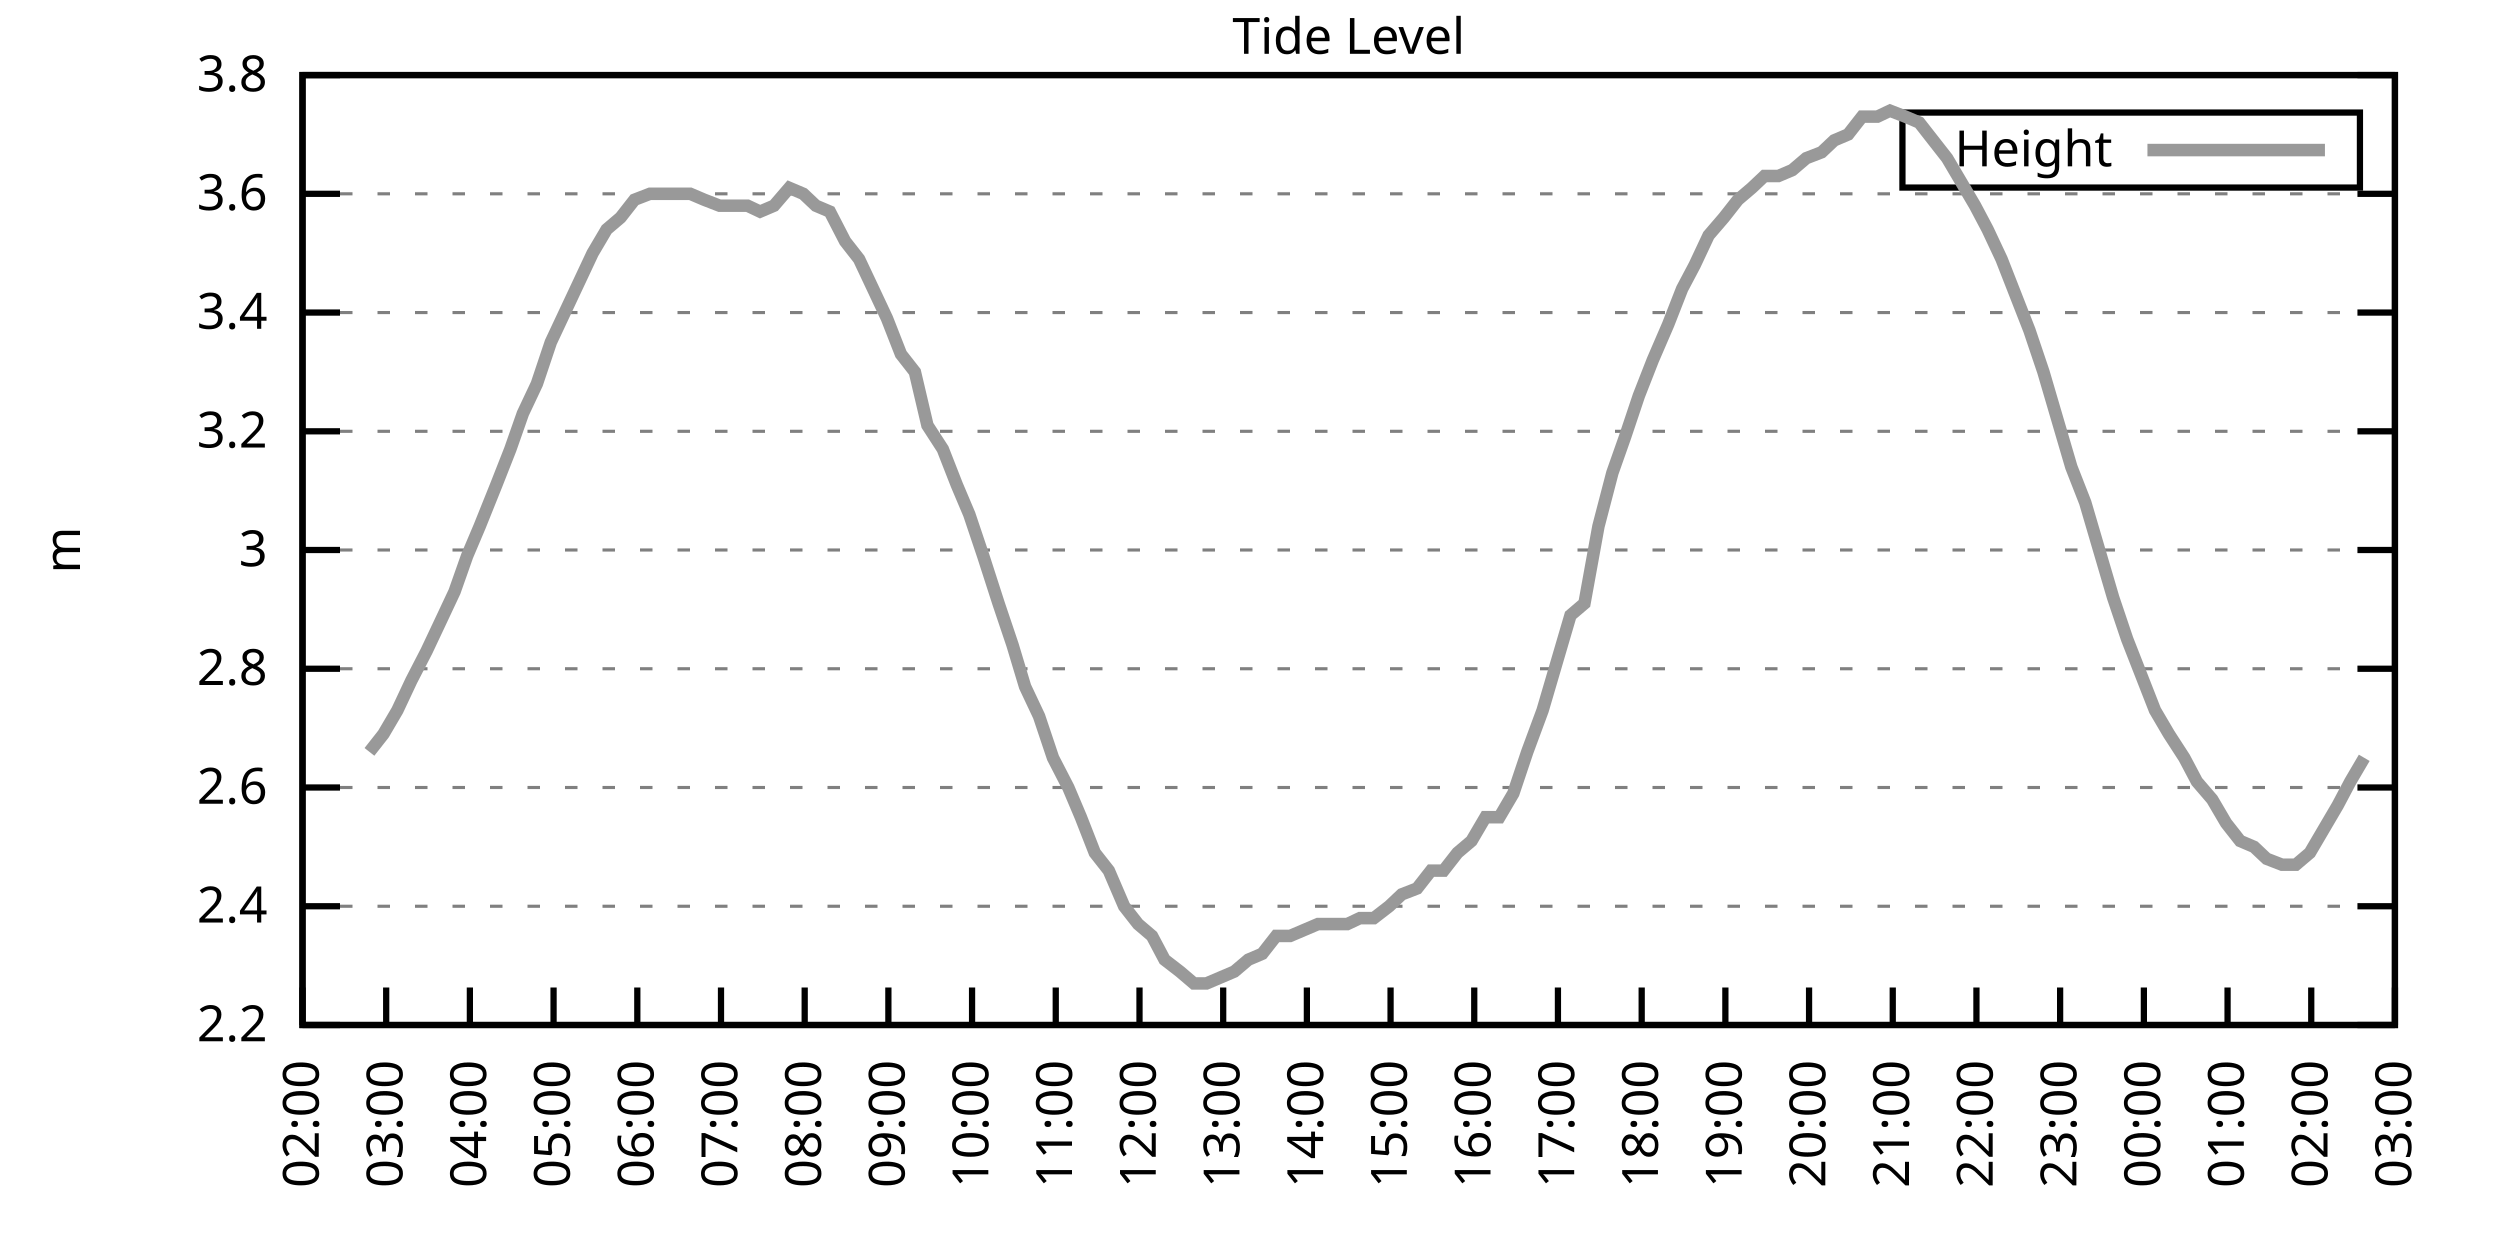
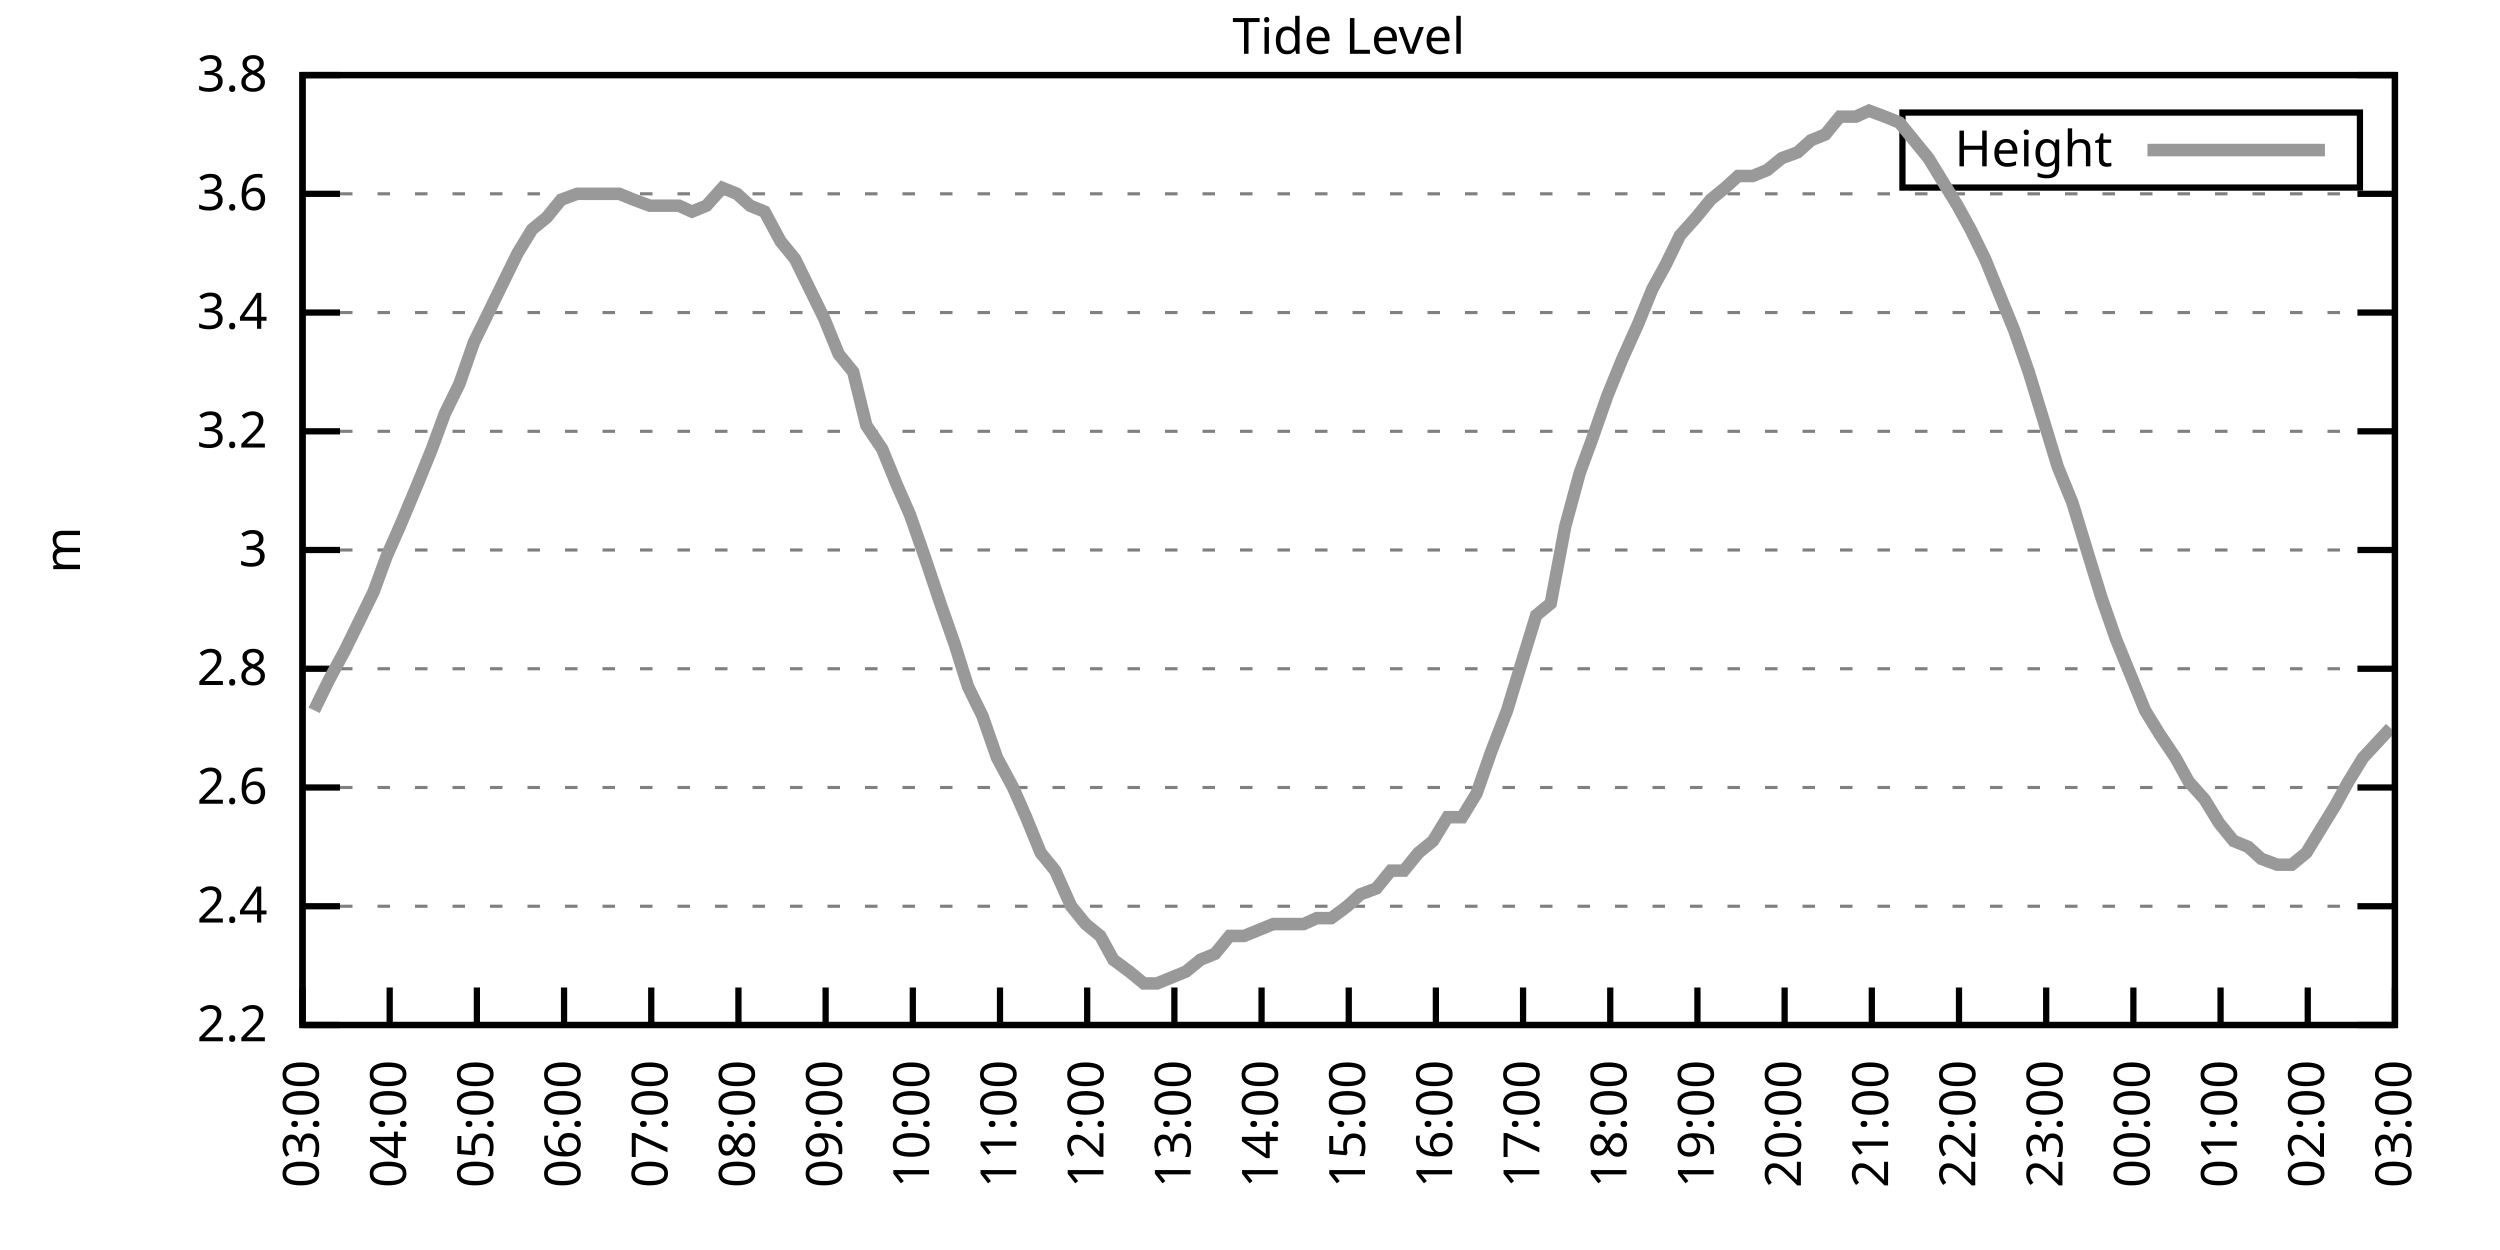
<svg xmlns="http://www.w3.org/2000/svg" xmlns:xlink="http://www.w3.org/1999/xlink" width="400" height="200" viewBox="0 0 400 200">
  <g id="gnuplot_canvas">
    <rect x="0" y="0" width="400" height="200" fill="none" />
    <defs>
      <circle id="gpDot" r="0.5" stroke-width="0.5" stroke="currentColor" />
      <path id="gpPt0" stroke-width="0.333" stroke="currentColor" d="M-1,0 h2 M0,-1 v2" />
      <path id="gpPt1" stroke-width="0.333" stroke="currentColor" d="M-1,-1 L1,1 M1,-1 L-1,1" />
      <path id="gpPt2" stroke-width="0.333" stroke="currentColor" d="M-1,0 L1,0 M0,-1 L0,1 M-1,-1 L1,1 M-1,1 L1,-1" />
      <rect id="gpPt3" stroke-width="0.333" stroke="currentColor" x="-1" y="-1" width="2" height="2" />
      <rect id="gpPt4" stroke-width="0.333" stroke="currentColor" fill="currentColor" x="-1" y="-1" width="2" height="2" />
      <circle id="gpPt5" stroke-width="0.333" stroke="currentColor" cx="0" cy="0" r="1" />
      <use xlink:href="#gpPt5" id="gpPt6" fill="currentColor" stroke="none" />
      <path id="gpPt7" stroke-width="0.333" stroke="currentColor" d="M0,-1.33 L-1.33,0.67 L1.33,0.67 z" />
      <use xlink:href="#gpPt7" id="gpPt8" fill="currentColor" stroke="none" />
      <use xlink:href="#gpPt7" id="gpPt9" stroke="currentColor" transform="rotate(180)" />
      <use xlink:href="#gpPt9" id="gpPt10" fill="currentColor" stroke="none" />
      <use xlink:href="#gpPt3" id="gpPt11" stroke="currentColor" transform="rotate(45)" />
      <use xlink:href="#gpPt11" id="gpPt12" fill="currentColor" stroke="none" />
      <path id="gpPt13" stroke-width="0.333" stroke="currentColor" d="M0,1.330 L1.265,0.411 L0.782,-1.067 L-0.782,-1.076 L-1.265,0.411 z" />
      <use xlink:href="#gpPt13" id="gpPt14" fill="currentColor" stroke="none" />
      <filter id="textbox" filterUnits="objectBoundingBox" x="0" y="0" height="1" width="1">
        <feFlood flood-color="white" flood-opacity="1" result="bgnd" />
        <feComposite in="SourceGraphic" in2="bgnd" operator="atop" />
      </filter>
      <filter id="greybox" filterUnits="objectBoundingBox" x="0" y="0" height="1" width="1">
        <feFlood flood-color="lightgrey" flood-opacity="1" result="grey" />
        <feComposite in="SourceGraphic" in2="grey" operator="atop" />
      </filter>
    </defs>
    <g fill="none" color="white" stroke="currentColor" stroke-width="1.00" stroke-linecap="butt" stroke-linejoin="miter">
</g>
    <g fill="none" color="black" stroke="currentColor" stroke-width="1.00" stroke-linecap="butt" stroke-linejoin="miter">
      <g stroke="none" shape-rendering="crispEdges">
        <polygon fill="rgb(255, 255, 255)" points="48.40,164.00 383.18,164.00 383.18,12.02 48.40,12.02 " />
      </g>
    </g>
    <g fill="none" color="black" stroke="currentColor" stroke-width="1.00" stroke-linecap="butt" stroke-linejoin="miter">
</g>
    <g fill="none" color="black" stroke="black" stroke-width="0.50" stroke-linecap="butt" stroke-linejoin="miter">
</g>
    <g fill="none" color="gray" stroke="currentColor" stroke-width="0.50" stroke-linecap="butt" stroke-linejoin="miter">
      <path stroke="gray" stroke-dasharray="2,4" class="gridline" d="M48.40,164.00 L383.19,164.00  " />
    </g>
    <g fill="none" color="gray" stroke="gray" stroke-width="1.00" stroke-linecap="butt" stroke-linejoin="miter">
</g>
    <g fill="none" color="black" stroke="currentColor" stroke-width="1.00" stroke-linecap="butt" stroke-linejoin="miter">
      <path stroke="black" d="M48.40,164.00 L54.40,164.00 M383.19,164.00 L377.19,164.00  " />
      <g transform="translate(42.80,166.60)" stroke="none" fill="black" font-family="Sans" font-size="8.00" text-anchor="end">
        <text>
          <tspan font-family="Sans"> 2.2</tspan>
        </text>
      </g>
    </g>
    <g fill="none" color="black" stroke="currentColor" stroke-width="1.00" stroke-linecap="butt" stroke-linejoin="miter">
</g>
    <g fill="none" color="black" stroke="black" stroke-width="0.50" stroke-linecap="butt" stroke-linejoin="miter">
</g>
    <g fill="none" color="gray" stroke="currentColor" stroke-width="0.50" stroke-linecap="butt" stroke-linejoin="miter">
      <path stroke="gray" stroke-dasharray="2,4" class="gridline" d="M48.40,145.00 L383.19,145.00  " />
    </g>
    <g fill="none" color="gray" stroke="gray" stroke-width="1.00" stroke-linecap="butt" stroke-linejoin="miter">
</g>
    <g fill="none" color="black" stroke="currentColor" stroke-width="1.00" stroke-linecap="butt" stroke-linejoin="miter">
      <path stroke="black" d="M48.40,145.00 L54.40,145.00 M383.19,145.00 L377.19,145.00  " />
      <g transform="translate(42.80,147.60)" stroke="none" fill="black" font-family="Sans" font-size="8.00" text-anchor="end">
        <text>
          <tspan font-family="Sans"> 2.4</tspan>
        </text>
      </g>
    </g>
    <g fill="none" color="black" stroke="currentColor" stroke-width="1.00" stroke-linecap="butt" stroke-linejoin="miter">
</g>
    <g fill="none" color="black" stroke="black" stroke-width="0.50" stroke-linecap="butt" stroke-linejoin="miter">
</g>
    <g fill="none" color="gray" stroke="currentColor" stroke-width="0.50" stroke-linecap="butt" stroke-linejoin="miter">
      <path stroke="gray" stroke-dasharray="2,4" class="gridline" d="M48.40,126.00 L383.19,126.00  " />
    </g>
    <g fill="none" color="gray" stroke="gray" stroke-width="1.00" stroke-linecap="butt" stroke-linejoin="miter">
</g>
    <g fill="none" color="black" stroke="currentColor" stroke-width="1.00" stroke-linecap="butt" stroke-linejoin="miter">
      <path stroke="black" d="M48.40,126.00 L54.40,126.00 M383.19,126.00 L377.19,126.00  " />
      <g transform="translate(42.80,128.60)" stroke="none" fill="black" font-family="Sans" font-size="8.00" text-anchor="end">
        <text>
          <tspan font-family="Sans"> 2.6</tspan>
        </text>
      </g>
    </g>
    <g fill="none" color="black" stroke="currentColor" stroke-width="1.00" stroke-linecap="butt" stroke-linejoin="miter">
</g>
    <g fill="none" color="black" stroke="black" stroke-width="0.50" stroke-linecap="butt" stroke-linejoin="miter">
</g>
    <g fill="none" color="gray" stroke="currentColor" stroke-width="0.50" stroke-linecap="butt" stroke-linejoin="miter">
      <path stroke="gray" stroke-dasharray="2,4" class="gridline" d="M48.40,107.00 L383.19,107.00  " />
    </g>
    <g fill="none" color="gray" stroke="gray" stroke-width="1.00" stroke-linecap="butt" stroke-linejoin="miter">
</g>
    <g fill="none" color="black" stroke="currentColor" stroke-width="1.00" stroke-linecap="butt" stroke-linejoin="miter">
      <path stroke="black" d="M48.40,107.00 L54.40,107.00 M383.19,107.00 L377.19,107.00  " />
      <g transform="translate(42.80,109.60)" stroke="none" fill="black" font-family="Sans" font-size="8.00" text-anchor="end">
        <text>
          <tspan font-family="Sans"> 2.8</tspan>
        </text>
      </g>
    </g>
    <g fill="none" color="black" stroke="currentColor" stroke-width="1.00" stroke-linecap="butt" stroke-linejoin="miter">
</g>
    <g fill="none" color="black" stroke="black" stroke-width="0.50" stroke-linecap="butt" stroke-linejoin="miter">
</g>
    <g fill="none" color="gray" stroke="currentColor" stroke-width="0.50" stroke-linecap="butt" stroke-linejoin="miter">
      <path stroke="gray" stroke-dasharray="2,4" class="gridline" d="M48.40,88.00 L383.19,88.00  " />
    </g>
    <g fill="none" color="gray" stroke="gray" stroke-width="1.00" stroke-linecap="butt" stroke-linejoin="miter">
</g>
    <g fill="none" color="black" stroke="currentColor" stroke-width="1.00" stroke-linecap="butt" stroke-linejoin="miter">
      <path stroke="black" d="M48.40,88.00 L54.40,88.00 M383.19,88.00 L377.19,88.00  " />
      <g transform="translate(42.80,90.60)" stroke="none" fill="black" font-family="Sans" font-size="8.00" text-anchor="end">
        <text>
          <tspan font-family="Sans"> 3</tspan>
        </text>
      </g>
    </g>
    <g fill="none" color="black" stroke="currentColor" stroke-width="1.00" stroke-linecap="butt" stroke-linejoin="miter">
</g>
    <g fill="none" color="black" stroke="black" stroke-width="0.50" stroke-linecap="butt" stroke-linejoin="miter">
</g>
    <g fill="none" color="gray" stroke="currentColor" stroke-width="0.50" stroke-linecap="butt" stroke-linejoin="miter">
      <path stroke="gray" stroke-dasharray="2,4" class="gridline" d="M48.40,69.01 L383.19,69.01  " />
    </g>
    <g fill="none" color="gray" stroke="gray" stroke-width="1.00" stroke-linecap="butt" stroke-linejoin="miter">
</g>
    <g fill="none" color="black" stroke="currentColor" stroke-width="1.00" stroke-linecap="butt" stroke-linejoin="miter">
      <path stroke="black" d="M48.40,69.01 L54.40,69.01 M383.19,69.01 L377.19,69.01  " />
      <g transform="translate(42.80,71.61)" stroke="none" fill="black" font-family="Sans" font-size="8.00" text-anchor="end">
        <text>
          <tspan font-family="Sans"> 3.2</tspan>
        </text>
      </g>
    </g>
    <g fill="none" color="black" stroke="currentColor" stroke-width="1.00" stroke-linecap="butt" stroke-linejoin="miter">
</g>
    <g fill="none" color="black" stroke="black" stroke-width="0.50" stroke-linecap="butt" stroke-linejoin="miter">
</g>
    <g fill="none" color="gray" stroke="currentColor" stroke-width="0.50" stroke-linecap="butt" stroke-linejoin="miter">
      <path stroke="gray" stroke-dasharray="2,4" class="gridline" d="M48.40,50.01 L383.19,50.01  " />
    </g>
    <g fill="none" color="gray" stroke="gray" stroke-width="1.00" stroke-linecap="butt" stroke-linejoin="miter">
</g>
    <g fill="none" color="black" stroke="currentColor" stroke-width="1.00" stroke-linecap="butt" stroke-linejoin="miter">
      <path stroke="black" d="M48.40,50.01 L54.40,50.01 M383.19,50.01 L377.19,50.01  " />
      <g transform="translate(42.80,52.61)" stroke="none" fill="black" font-family="Sans" font-size="8.00" text-anchor="end">
        <text>
          <tspan font-family="Sans"> 3.4</tspan>
        </text>
      </g>
    </g>
    <g fill="none" color="black" stroke="currentColor" stroke-width="1.00" stroke-linecap="butt" stroke-linejoin="miter">
</g>
    <g fill="none" color="black" stroke="black" stroke-width="0.50" stroke-linecap="butt" stroke-linejoin="miter">
</g>
    <g fill="none" color="gray" stroke="currentColor" stroke-width="0.50" stroke-linecap="butt" stroke-linejoin="miter">
      <path stroke="gray" stroke-dasharray="2,4" class="gridline" d="M48.40,31.01 L383.19,31.01  " />
    </g>
    <g fill="none" color="gray" stroke="gray" stroke-width="1.00" stroke-linecap="butt" stroke-linejoin="miter">
</g>
    <g fill="none" color="black" stroke="currentColor" stroke-width="1.00" stroke-linecap="butt" stroke-linejoin="miter">
      <path stroke="black" d="M48.40,31.01 L54.40,31.01 M383.19,31.01 L377.19,31.01  " />
      <g transform="translate(42.80,33.61)" stroke="none" fill="black" font-family="Sans" font-size="8.00" text-anchor="end">
        <text>
          <tspan font-family="Sans"> 3.6</tspan>
        </text>
      </g>
    </g>
    <g fill="none" color="black" stroke="currentColor" stroke-width="1.00" stroke-linecap="butt" stroke-linejoin="miter">
</g>
    <g fill="none" color="black" stroke="black" stroke-width="0.50" stroke-linecap="butt" stroke-linejoin="miter">
</g>
    <g fill="none" color="gray" stroke="currentColor" stroke-width="0.50" stroke-linecap="butt" stroke-linejoin="miter">
      <path stroke="gray" stroke-dasharray="2,4" class="gridline" d="M48.40,12.01 L383.19,12.01  " />
    </g>
    <g fill="none" color="gray" stroke="gray" stroke-width="1.00" stroke-linecap="butt" stroke-linejoin="miter">
</g>
    <g fill="none" color="black" stroke="currentColor" stroke-width="1.00" stroke-linecap="butt" stroke-linejoin="miter">
      <path stroke="black" d="M48.40,12.01 L54.40,12.01 M383.19,12.01 L377.19,12.01  " />
      <g transform="translate(42.80,14.61)" stroke="none" fill="black" font-family="Sans" font-size="8.00" text-anchor="end">
        <text>
          <tspan font-family="Sans"> 3.8</tspan>
        </text>
      </g>
    </g>
    <g fill="none" color="black" stroke="currentColor" stroke-width="1.00" stroke-linecap="butt" stroke-linejoin="miter">
      <path stroke="black" d="M48.40,164.00 L48.40,158.00  " />
      <g transform="translate(51.00,169.60) rotate(270.00)" stroke="none" fill="black" font-family="Sans" font-size="8.00" text-anchor="end">
        <text>
-           <tspan font-family="Sans">02:00</tspan>
-         </text>
-       </g>
-     </g>
-     <g fill="none" color="black" stroke="currentColor" stroke-width="1.00" stroke-linecap="butt" stroke-linejoin="miter">
-       <path stroke="black" d="M61.79,164.00 L61.79,158.00  " />
-       <g transform="translate(64.39,169.60) rotate(270.00)" stroke="none" fill="black" font-family="Sans" font-size="8.00" text-anchor="end">
-         <text>
          <tspan font-family="Sans">03:00</tspan>
        </text>
      </g>
    </g>
    <g fill="none" color="black" stroke="currentColor" stroke-width="1.00" stroke-linecap="butt" stroke-linejoin="miter">
-       <path stroke="black" d="M75.18,164.00 L75.18,158.00  " />
-       <g transform="translate(77.78,169.60) rotate(270.00)" stroke="none" fill="black" font-family="Sans" font-size="8.00" text-anchor="end">
+       <path stroke="black" d="M62.35,164.00 L62.35,158.00  " />
+       <g transform="translate(64.95,169.60) rotate(270.00)" stroke="none" fill="black" font-family="Sans" font-size="8.00" text-anchor="end">
        <text>
          <tspan font-family="Sans">04:00</tspan>
        </text>
      </g>
    </g>
    <g fill="none" color="black" stroke="currentColor" stroke-width="1.00" stroke-linecap="butt" stroke-linejoin="miter">
-       <path stroke="black" d="M88.57,164.00 L88.57,158.00  " />
-       <g transform="translate(91.17,169.60) rotate(270.00)" stroke="none" fill="black" font-family="Sans" font-size="8.00" text-anchor="end">
+       <path stroke="black" d="M76.30,164.00 L76.30,158.00  " />
+       <g transform="translate(78.90,169.60) rotate(270.00)" stroke="none" fill="black" font-family="Sans" font-size="8.00" text-anchor="end">
        <text>
          <tspan font-family="Sans">05:00</tspan>
        </text>
      </g>
    </g>
    <g fill="none" color="black" stroke="currentColor" stroke-width="1.00" stroke-linecap="butt" stroke-linejoin="miter">
-       <path stroke="black" d="M101.97,164.00 L101.97,158.00  " />
-       <g transform="translate(104.57,169.60) rotate(270.00)" stroke="none" fill="black" font-family="Sans" font-size="8.00" text-anchor="end">
+       <path stroke="black" d="M90.25,164.00 L90.25,158.00  " />
+       <g transform="translate(92.85,169.60) rotate(270.00)" stroke="none" fill="black" font-family="Sans" font-size="8.00" text-anchor="end">
        <text>
          <tspan font-family="Sans">06:00</tspan>
        </text>
      </g>
    </g>
    <g fill="none" color="black" stroke="currentColor" stroke-width="1.00" stroke-linecap="butt" stroke-linejoin="miter">
-       <path stroke="black" d="M115.36,164.00 L115.36,158.00  " />
-       <g transform="translate(117.96,169.60) rotate(270.00)" stroke="none" fill="black" font-family="Sans" font-size="8.00" text-anchor="end">
+       <path stroke="black" d="M104.20,164.00 L104.20,158.00  " />
+       <g transform="translate(106.80,169.60) rotate(270.00)" stroke="none" fill="black" font-family="Sans" font-size="8.00" text-anchor="end">
        <text>
          <tspan font-family="Sans">07:00</tspan>
        </text>
      </g>
    </g>
    <g fill="none" color="black" stroke="currentColor" stroke-width="1.00" stroke-linecap="butt" stroke-linejoin="miter">
-       <path stroke="black" d="M128.75,164.00 L128.75,158.00  " />
-       <g transform="translate(131.35,169.60) rotate(270.00)" stroke="none" fill="black" font-family="Sans" font-size="8.00" text-anchor="end">
+       <path stroke="black" d="M118.15,164.00 L118.15,158.00  " />
+       <g transform="translate(120.75,169.60) rotate(270.00)" stroke="none" fill="black" font-family="Sans" font-size="8.00" text-anchor="end">
        <text>
          <tspan font-family="Sans">08:00</tspan>
        </text>
      </g>
    </g>
    <g fill="none" color="black" stroke="currentColor" stroke-width="1.00" stroke-linecap="butt" stroke-linejoin="miter">
-       <path stroke="black" d="M142.14,164.00 L142.14,158.00  " />
-       <g transform="translate(144.74,169.60) rotate(270.00)" stroke="none" fill="black" font-family="Sans" font-size="8.00" text-anchor="end">
+       <path stroke="black" d="M132.10,164.00 L132.10,158.00  " />
+       <g transform="translate(134.70,169.60) rotate(270.00)" stroke="none" fill="black" font-family="Sans" font-size="8.00" text-anchor="end">
        <text>
          <tspan font-family="Sans">09:00</tspan>
        </text>
      </g>
    </g>
    <g fill="none" color="black" stroke="currentColor" stroke-width="1.00" stroke-linecap="butt" stroke-linejoin="miter">
-       <path stroke="black" d="M155.53,164.00 L155.53,158.00  " />
-       <g transform="translate(158.13,169.60) rotate(270.00)" stroke="none" fill="black" font-family="Sans" font-size="8.00" text-anchor="end">
+       <path stroke="black" d="M146.05,164.00 L146.05,158.00  " />
+       <g transform="translate(148.65,169.60) rotate(270.00)" stroke="none" fill="black" font-family="Sans" font-size="8.00" text-anchor="end">
        <text>
          <tspan font-family="Sans">10:00</tspan>
        </text>
      </g>
    </g>
    <g fill="none" color="black" stroke="currentColor" stroke-width="1.00" stroke-linecap="butt" stroke-linejoin="miter">
-       <path stroke="black" d="M168.92,164.00 L168.92,158.00  " />
-       <g transform="translate(171.52,169.60) rotate(270.00)" stroke="none" fill="black" font-family="Sans" font-size="8.00" text-anchor="end">
+       <path stroke="black" d="M160.00,164.00 L160.00,158.00  " />
+       <g transform="translate(162.60,169.60) rotate(270.00)" stroke="none" fill="black" font-family="Sans" font-size="8.00" text-anchor="end">
        <text>
          <tspan font-family="Sans">11:00</tspan>
        </text>
      </g>
    </g>
    <g fill="none" color="black" stroke="currentColor" stroke-width="1.00" stroke-linecap="butt" stroke-linejoin="miter">
-       <path stroke="black" d="M182.32,164.00 L182.32,158.00  " />
-       <g transform="translate(184.92,169.60) rotate(270.00)" stroke="none" fill="black" font-family="Sans" font-size="8.00" text-anchor="end">
+       <path stroke="black" d="M173.95,164.00 L173.95,158.00  " />
+       <g transform="translate(176.55,169.60) rotate(270.00)" stroke="none" fill="black" font-family="Sans" font-size="8.00" text-anchor="end">
        <text>
          <tspan font-family="Sans">12:00</tspan>
        </text>
      </g>
    </g>
    <g fill="none" color="black" stroke="currentColor" stroke-width="1.00" stroke-linecap="butt" stroke-linejoin="miter">
-       <path stroke="black" d="M195.71,164.00 L195.71,158.00  " />
-       <g transform="translate(198.31,169.60) rotate(270.00)" stroke="none" fill="black" font-family="Sans" font-size="8.00" text-anchor="end">
+       <path stroke="black" d="M187.90,164.00 L187.90,158.00  " />
+       <g transform="translate(190.50,169.60) rotate(270.00)" stroke="none" fill="black" font-family="Sans" font-size="8.00" text-anchor="end">
        <text>
          <tspan font-family="Sans">13:00</tspan>
        </text>
      </g>
    </g>
    <g fill="none" color="black" stroke="currentColor" stroke-width="1.00" stroke-linecap="butt" stroke-linejoin="miter">
-       <path stroke="black" d="M209.10,164.00 L209.10,158.00  " />
-       <g transform="translate(211.70,169.60) rotate(270.00)" stroke="none" fill="black" font-family="Sans" font-size="8.00" text-anchor="end">
+       <path stroke="black" d="M201.85,164.00 L201.85,158.00  " />
+       <g transform="translate(204.45,169.60) rotate(270.00)" stroke="none" fill="black" font-family="Sans" font-size="8.00" text-anchor="end">
        <text>
          <tspan font-family="Sans">14:00</tspan>
        </text>
      </g>
    </g>
    <g fill="none" color="black" stroke="currentColor" stroke-width="1.00" stroke-linecap="butt" stroke-linejoin="miter">
-       <path stroke="black" d="M222.49,164.00 L222.49,158.00  " />
-       <g transform="translate(225.09,169.60) rotate(270.00)" stroke="none" fill="black" font-family="Sans" font-size="8.00" text-anchor="end">
+       <path stroke="black" d="M215.80,164.00 L215.80,158.00  " />
+       <g transform="translate(218.40,169.60) rotate(270.00)" stroke="none" fill="black" font-family="Sans" font-size="8.00" text-anchor="end">
        <text>
          <tspan font-family="Sans">15:00</tspan>
        </text>
      </g>
    </g>
    <g fill="none" color="black" stroke="currentColor" stroke-width="1.00" stroke-linecap="butt" stroke-linejoin="miter">
-       <path stroke="black" d="M235.88,164.00 L235.88,158.00  " />
-       <g transform="translate(238.48,169.60) rotate(270.00)" stroke="none" fill="black" font-family="Sans" font-size="8.00" text-anchor="end">
+       <path stroke="black" d="M229.74,164.00 L229.74,158.00  " />
+       <g transform="translate(232.34,169.60) rotate(270.00)" stroke="none" fill="black" font-family="Sans" font-size="8.00" text-anchor="end">
        <text>
          <tspan font-family="Sans">16:00</tspan>
        </text>
      </g>
    </g>
    <g fill="none" color="black" stroke="currentColor" stroke-width="1.00" stroke-linecap="butt" stroke-linejoin="miter">
-       <path stroke="black" d="M249.27,164.00 L249.27,158.00  " />
-       <g transform="translate(251.87,169.60) rotate(270.00)" stroke="none" fill="black" font-family="Sans" font-size="8.00" text-anchor="end">
+       <path stroke="black" d="M243.69,164.00 L243.69,158.00  " />
+       <g transform="translate(246.29,169.60) rotate(270.00)" stroke="none" fill="black" font-family="Sans" font-size="8.00" text-anchor="end">
        <text>
          <tspan font-family="Sans">17:00</tspan>
        </text>
      </g>
    </g>
    <g fill="none" color="black" stroke="currentColor" stroke-width="1.00" stroke-linecap="butt" stroke-linejoin="miter">
-       <path stroke="black" d="M262.67,164.00 L262.67,158.00  " />
-       <g transform="translate(265.27,169.60) rotate(270.00)" stroke="none" fill="black" font-family="Sans" font-size="8.00" text-anchor="end">
+       <path stroke="black" d="M257.64,164.00 L257.64,158.00  " />
+       <g transform="translate(260.24,169.60) rotate(270.00)" stroke="none" fill="black" font-family="Sans" font-size="8.00" text-anchor="end">
        <text>
          <tspan font-family="Sans">18:00</tspan>
        </text>
      </g>
    </g>
    <g fill="none" color="black" stroke="currentColor" stroke-width="1.00" stroke-linecap="butt" stroke-linejoin="miter">
-       <path stroke="black" d="M276.06,164.00 L276.06,158.00  " />
-       <g transform="translate(278.66,169.60) rotate(270.00)" stroke="none" fill="black" font-family="Sans" font-size="8.00" text-anchor="end">
+       <path stroke="black" d="M271.59,164.00 L271.59,158.00  " />
+       <g transform="translate(274.19,169.60) rotate(270.00)" stroke="none" fill="black" font-family="Sans" font-size="8.00" text-anchor="end">
        <text>
          <tspan font-family="Sans">19:00</tspan>
        </text>
      </g>
    </g>
    <g fill="none" color="black" stroke="currentColor" stroke-width="1.00" stroke-linecap="butt" stroke-linejoin="miter">
-       <path stroke="black" d="M289.45,164.00 L289.45,158.00  " />
-       <g transform="translate(292.05,169.60) rotate(270.00)" stroke="none" fill="black" font-family="Sans" font-size="8.00" text-anchor="end">
+       <path stroke="black" d="M285.54,164.00 L285.54,158.00  " />
+       <g transform="translate(288.14,169.60) rotate(270.00)" stroke="none" fill="black" font-family="Sans" font-size="8.00" text-anchor="end">
        <text>
          <tspan font-family="Sans">20:00</tspan>
        </text>
      </g>
    </g>
    <g fill="none" color="black" stroke="currentColor" stroke-width="1.00" stroke-linecap="butt" stroke-linejoin="miter">
-       <path stroke="black" d="M302.84,164.00 L302.84,158.00  " />
-       <g transform="translate(305.44,169.60) rotate(270.00)" stroke="none" fill="black" font-family="Sans" font-size="8.00" text-anchor="end">
+       <path stroke="black" d="M299.49,164.00 L299.49,158.00  " />
+       <g transform="translate(302.09,169.60) rotate(270.00)" stroke="none" fill="black" font-family="Sans" font-size="8.00" text-anchor="end">
        <text>
          <tspan font-family="Sans">21:00</tspan>
        </text>
      </g>
    </g>
    <g fill="none" color="black" stroke="currentColor" stroke-width="1.00" stroke-linecap="butt" stroke-linejoin="miter">
-       <path stroke="black" d="M316.23,164.00 L316.23,158.00  " />
-       <g transform="translate(318.83,169.60) rotate(270.00)" stroke="none" fill="black" font-family="Sans" font-size="8.00" text-anchor="end">
+       <path stroke="black" d="M313.44,164.00 L313.44,158.00  " />
+       <g transform="translate(316.04,169.60) rotate(270.00)" stroke="none" fill="black" font-family="Sans" font-size="8.00" text-anchor="end">
        <text>
          <tspan font-family="Sans">22:00</tspan>
        </text>
      </g>
    </g>
    <g fill="none" color="black" stroke="currentColor" stroke-width="1.00" stroke-linecap="butt" stroke-linejoin="miter">
-       <path stroke="black" d="M329.62,164.00 L329.62,158.00  " />
-       <g transform="translate(332.22,169.60) rotate(270.00)" stroke="none" fill="black" font-family="Sans" font-size="8.00" text-anchor="end">
+       <path stroke="black" d="M327.39,164.00 L327.39,158.00  " />
+       <g transform="translate(329.99,169.60) rotate(270.00)" stroke="none" fill="black" font-family="Sans" font-size="8.00" text-anchor="end">
        <text>
          <tspan font-family="Sans">23:00</tspan>
        </text>
      </g>
    </g>
    <g fill="none" color="black" stroke="currentColor" stroke-width="1.00" stroke-linecap="butt" stroke-linejoin="miter">
-       <path stroke="black" d="M343.02,164.00 L343.02,158.00  " />
-       <g transform="translate(345.62,169.60) rotate(270.00)" stroke="none" fill="black" font-family="Sans" font-size="8.00" text-anchor="end">
+       <path stroke="black" d="M341.34,164.00 L341.34,158.00  " />
+       <g transform="translate(343.94,169.60) rotate(270.00)" stroke="none" fill="black" font-family="Sans" font-size="8.00" text-anchor="end">
        <text>
          <tspan font-family="Sans">00:00</tspan>
        </text>
      </g>
    </g>
    <g fill="none" color="black" stroke="currentColor" stroke-width="1.00" stroke-linecap="butt" stroke-linejoin="miter">
-       <path stroke="black" d="M356.41,164.00 L356.41,158.00  " />
-       <g transform="translate(359.01,169.60) rotate(270.00)" stroke="none" fill="black" font-family="Sans" font-size="8.00" text-anchor="end">
+       <path stroke="black" d="M355.29,164.00 L355.29,158.00  " />
+       <g transform="translate(357.89,169.60) rotate(270.00)" stroke="none" fill="black" font-family="Sans" font-size="8.00" text-anchor="end">
        <text>
          <tspan font-family="Sans">01:00</tspan>
        </text>
      </g>
    </g>
    <g fill="none" color="black" stroke="currentColor" stroke-width="1.00" stroke-linecap="butt" stroke-linejoin="miter">
-       <path stroke="black" d="M369.80,164.00 L369.80,158.00  " />
-       <g transform="translate(372.40,169.60) rotate(270.00)" stroke="none" fill="black" font-family="Sans" font-size="8.00" text-anchor="end">
+       <path stroke="black" d="M369.24,164.00 L369.24,158.00  " />
+       <g transform="translate(371.84,169.60) rotate(270.00)" stroke="none" fill="black" font-family="Sans" font-size="8.00" text-anchor="end">
        <text>
          <tspan font-family="Sans">02:00</tspan>
        </text>
      </g>
    </g>
    <g fill="none" color="black" stroke="currentColor" stroke-width="1.00" stroke-linecap="butt" stroke-linejoin="miter">
      <path stroke="black" d="M383.19,164.00 L383.19,158.00  " />
      <g transform="translate(385.79,169.60) rotate(270.00)" stroke="none" fill="black" font-family="Sans" font-size="8.00" text-anchor="end">
        <text>
          <tspan font-family="Sans">03:00</tspan>
        </text>
      </g>
    </g>
    <g fill="none" color="black" stroke="currentColor" stroke-width="1.00" stroke-linecap="butt" stroke-linejoin="miter">
</g>
    <g fill="none" color="black" stroke="currentColor" stroke-width="1.00" stroke-linecap="butt" stroke-linejoin="miter">
      <path stroke="black" d="M48.40,12.01 L48.40,164.00 L383.19,164.00 L383.19,12.01 L48.40,12.01 Z  " />
    </g>
    <g fill="none" color="black" stroke="currentColor" stroke-width="1.00" stroke-linecap="butt" stroke-linejoin="miter">
</g>
    <g fill="none" color="black" stroke="currentColor" stroke-width="1.00" stroke-linecap="butt" stroke-linejoin="miter">
      <path stroke="black" d="M304.39,30.01 L304.39,18.01 L377.59,18.01 L377.59,30.01 L304.39,30.01 Z  " />
    </g>
    <g id="Tide_level_plot_1">
      <g fill="none" color="white" stroke="black" stroke-width="2.00" stroke-linecap="butt" stroke-linejoin="miter">
</g>
      <g fill="none" color="black" stroke="currentColor" stroke-width="2.00" stroke-linecap="butt" stroke-linejoin="miter">
        <g transform="translate(337.99,26.61)" stroke="none" fill="black" font-family="Sans" font-size="8.00" text-anchor="end">
          <text>
            <tspan font-family="Sans">Height</tspan>
          </text>
        </g>
      </g>
      <g fill="none" color="black" stroke="currentColor" stroke-width="2.00" stroke-linecap="butt" stroke-linejoin="miter">
-         <path stroke="rgb(153, 153, 153)" d="M343.59,24.01 L371.99,24.01 M59.11,120.30 L61.35,117.45 L63.58,113.65 L65.81,108.90 L68.26,104.15 L70.50,99.40   L72.73,94.65 L74.74,88.95 L76.75,84.21 L79.42,77.56 L81.66,71.86 L83.66,66.16 L85.90,61.41 L88.13,54.76   L90.36,50.01 L92.59,45.26 L94.82,40.51 L97.06,36.71 L99.29,34.81 L101.52,31.96 L103.98,31.01 L105.76,31.01   L108.22,31.01 L110.45,31.01 L112.68,31.96 L115.13,32.91 L117.37,32.91 L119.60,32.91 L121.61,33.86 L123.84,32.91   L126.29,30.06 L128.53,31.01 L130.54,32.91 L132.77,33.86 L135.22,38.61 L137.45,41.46 L139.69,46.21 L141.92,50.96   L144.15,56.66 L146.38,59.51 L148.39,68.06 L150.85,71.86 L153.08,77.56 L155.09,82.31 L157.32,88.95 L159.77,96.55   L162.01,103.20 L164.01,109.85 L166.25,114.60 L168.48,121.25 L170.93,126.00 L172.94,130.75 L175.17,136.45 L177.41,139.30   L179.86,145.00 L182.09,147.85 L184.32,149.75 L186.33,153.55 L188.79,155.45 L191.02,157.35 L193.03,157.35 L195.26,156.40   L197.49,155.45 L199.73,153.55 L201.96,152.60 L204.19,149.75 L206.42,149.75 L208.65,148.80 L210.88,147.85 L213.34,147.85   L215.57,147.85 L217.58,146.90 L219.81,146.90 L222.27,145.00 L224.28,143.10 L226.73,142.15 L228.96,139.30 L230.97,139.30   L233.20,136.45 L235.44,134.55 L237.67,130.75 L239.90,130.75 L242.13,126.95 L244.36,120.30 L246.82,113.65 L249.05,106.05   L251.28,98.45 L253.51,96.55 L255.75,84.21 L257.98,75.66 L259.99,69.96 L262.22,63.31 L264.45,57.61 L266.91,51.91   L269.14,46.21 L271.15,42.41 L273.38,37.66 L275.83,34.81 L278.07,31.96 L280.30,30.06 L282.31,28.16 L284.54,28.16   L286.77,27.21 L289.00,25.31 L291.46,24.36 L293.47,22.46 L295.70,21.51 L297.93,18.66 L300.39,18.66 L302.39,17.71   L304.85,18.66 L307.08,19.61 L309.31,22.46 L311.54,25.31 L313.78,29.11 L316.01,32.91 L318.02,36.71 L320.25,41.46   L322.48,47.16 L324.71,52.86 L326.95,59.51 L329.18,67.11 L331.41,74.71 L333.64,80.41 L335.87,88.01 L338.10,95.60   L340.34,102.25 L342.57,107.95 L344.80,113.65 L347.03,117.45 L349.49,121.25 L351.50,125.05 L353.95,127.90 L356.18,131.70   L358.42,134.55 L360.65,135.50 L362.66,137.40 L365.11,138.35 L367.34,138.35 L369.58,136.45 L371.81,132.65 L374.04,128.85   L376.05,125.05 L378.28,121.25  " />
+         <path stroke="rgb(153, 153, 153)" d="M343.59,24.01 L371.99,24.01 M50.26,113.65 L52.58,108.90 L55.14,104.15 L57.47,99.40 L59.79,94.65 L61.88,88.95   L63.98,84.21 L66.77,77.56 L69.09,71.86 L71.18,66.16 L73.51,61.41 L75.83,54.76 L78.16,50.01 L80.48,45.26   L82.81,40.51 L85.13,36.71 L87.46,34.81 L89.78,31.96 L92.34,31.01 L94.20,31.01 L96.76,31.01 L99.08,31.01   L101.41,31.96 L103.97,32.91 L106.29,32.91 L108.62,32.91 L110.71,33.86 L113.03,32.91 L115.59,30.06 L117.92,31.01   L120.01,32.91 L122.33,33.86 L124.89,38.61 L127.22,41.46 L129.54,46.21 L131.87,50.96 L134.19,56.66 L136.51,59.51   L138.61,68.06 L141.16,71.86 L143.49,77.56 L145.58,82.31 L147.91,88.95 L150.46,96.55 L152.79,103.20 L154.88,109.85   L157.21,114.60 L159.53,121.25 L162.09,126.00 L164.18,130.75 L166.51,136.45 L168.83,139.30 L171.39,145.00 L173.71,147.85   L176.04,149.75 L178.13,153.55 L180.69,155.45 L183.01,157.35 L185.11,157.35 L187.43,156.40 L189.76,155.45 L192.08,153.55   L194.41,152.60 L196.73,149.75 L199.06,149.75 L201.38,148.80 L203.71,147.85 L206.26,147.85 L208.59,147.85 L210.68,146.90   L213.01,146.90 L215.56,145.00 L217.65,143.10 L220.21,142.15 L222.54,139.30 L224.63,139.30 L226.95,136.45 L229.28,134.55   L231.60,130.75 L233.93,130.75 L236.25,126.95 L238.58,120.30 L241.14,113.65 L243.46,106.05 L245.79,98.45 L248.11,96.55   L250.44,84.21 L252.76,75.66 L254.85,69.96 L257.18,63.31 L259.50,57.61 L262.06,51.91 L264.39,46.21 L266.48,42.41   L268.80,37.66 L271.36,34.81 L273.69,31.96 L276.01,30.06 L278.10,28.16 L280.43,28.16 L282.75,27.21 L285.08,25.31   L287.64,24.36 L289.73,22.46 L292.05,21.51 L294.38,18.66 L296.94,18.66 L299.03,17.71 L301.58,18.66 L303.91,19.61   L306.23,22.46 L308.56,25.31 L310.88,29.11 L313.21,32.91 L315.30,36.71 L317.63,41.46 L319.95,47.16 L322.28,52.86   L324.60,59.51 L326.93,67.11 L329.25,74.71 L331.58,80.41 L333.90,88.01 L336.23,95.60 L338.55,102.25 L340.88,107.95   L343.20,113.65 L345.53,117.45 L348.08,121.25 L350.18,125.05 L352.73,127.90 L355.06,131.70 L357.38,134.55 L359.71,135.50   L361.80,137.40 L364.36,138.35 L366.68,138.35 L369.01,136.45 L371.33,132.65 L373.66,128.85 L375.75,125.05 L378.08,121.25   L382.49,116.50  " />
      </g>
    </g>
    <g fill="none" color="black" stroke="currentColor" stroke-width="2.00" stroke-linecap="butt" stroke-linejoin="miter">
</g>
    <g fill="none" color="black" stroke="black" stroke-width="1.00" stroke-linecap="butt" stroke-linejoin="miter">
</g>
    <g fill="none" color="black" stroke="currentColor" stroke-width="1.00" stroke-linecap="butt" stroke-linejoin="miter">
      <path stroke="black" d="M48.40,12.01 L48.40,164.00 L383.19,164.00 L383.19,12.01 L48.40,12.01 Z  " />
      <g transform="translate(12.80,88.01) rotate(270.00)" stroke="none" fill="black" font-family="Sans" font-size="8.00" text-anchor="middle">
        <text>
          <tspan font-family="Sans">m</tspan>
        </text>
      </g>
    </g>
    <g fill="none" color="black" stroke="currentColor" stroke-width="1.00" stroke-linecap="butt" stroke-linejoin="miter">
</g>
    <g fill="none" color="black" stroke="currentColor" stroke-width="1.00" stroke-linecap="butt" stroke-linejoin="miter">
      <g transform="translate(215.79,8.61)" stroke="none" fill="black" font-family="Sans" font-size="8.00" text-anchor="middle">
        <text>
          <tspan font-family="Sans">Tide Level</tspan>
        </text>
      </g>
    </g>
    <g fill="none" color="black" stroke="currentColor" stroke-width="1.00" stroke-linecap="butt" stroke-linejoin="miter">
</g>
  </g>
</svg>
